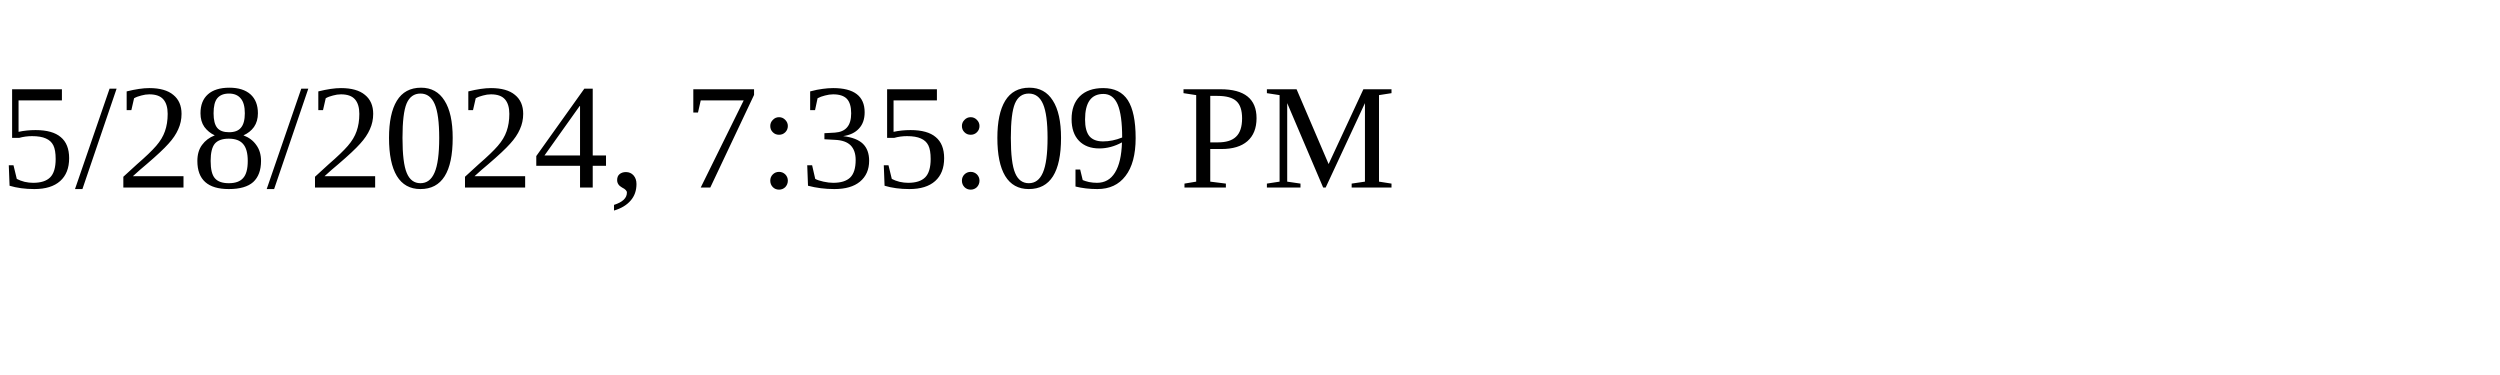
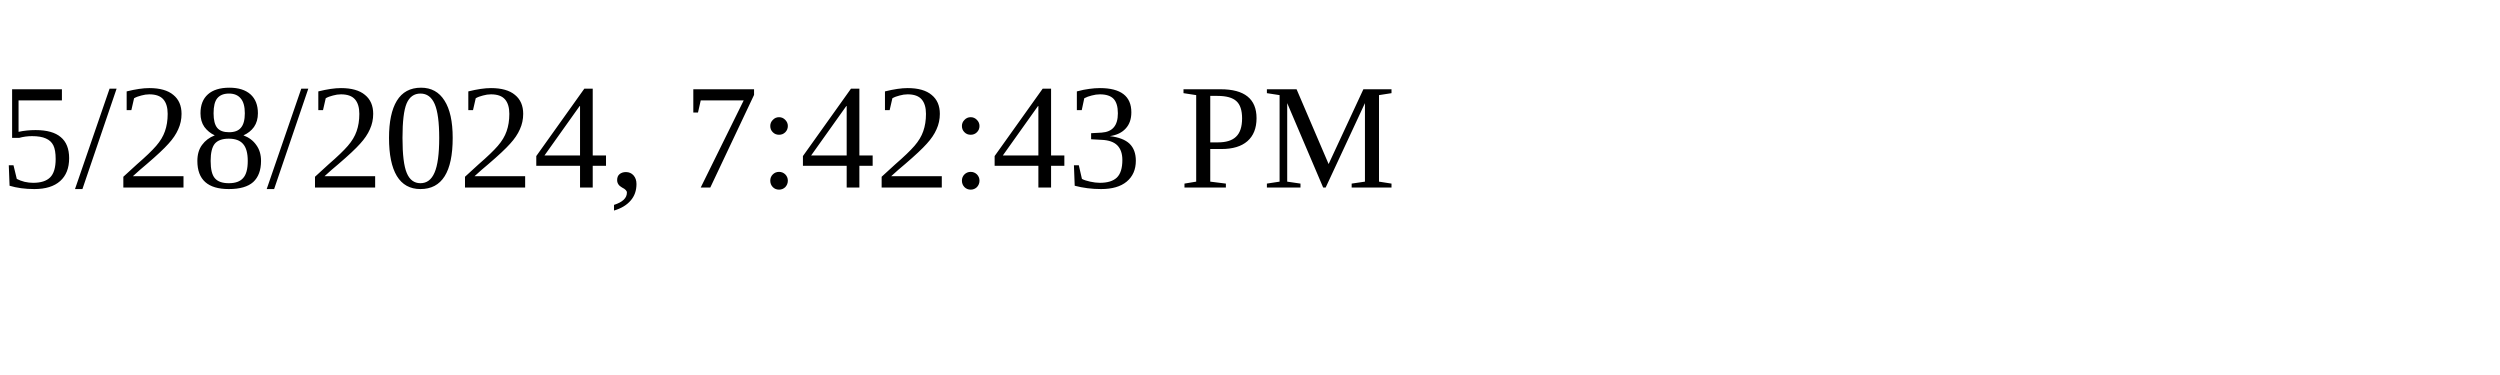
<svg xmlns="http://www.w3.org/2000/svg" height="30" width="200">
-   <text x="0" y="15">5/28/2024, 7:35:09 PM</text>
+   <text x="0" y="15">5/28/2024, 7:42:43 PM</text>
</svg>
